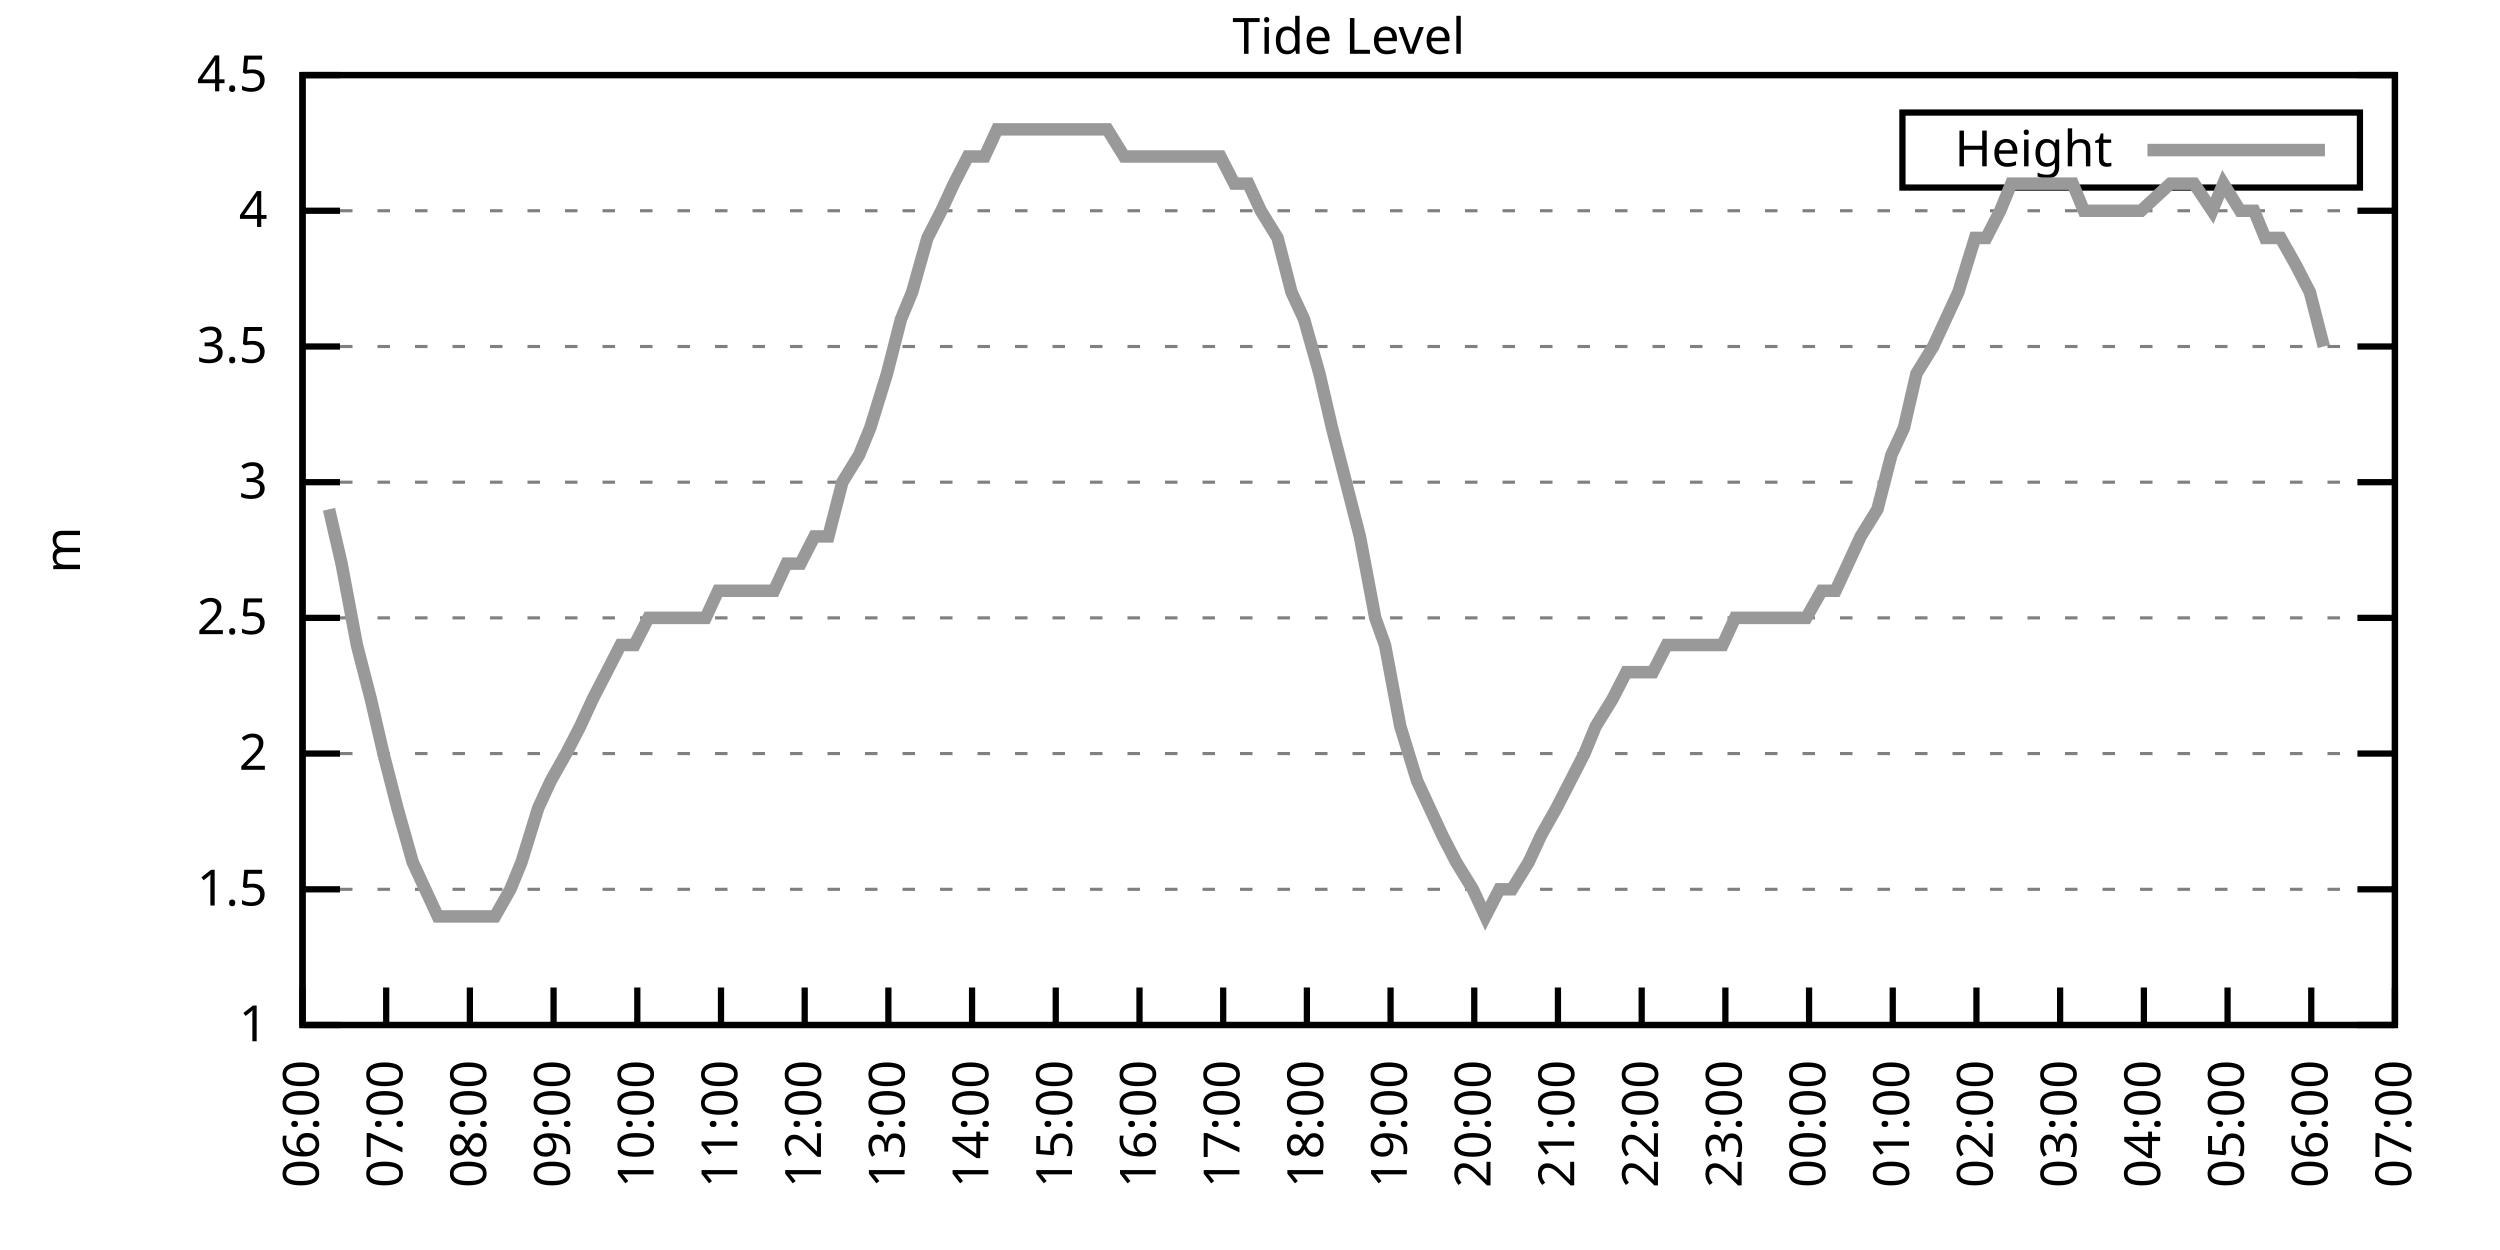
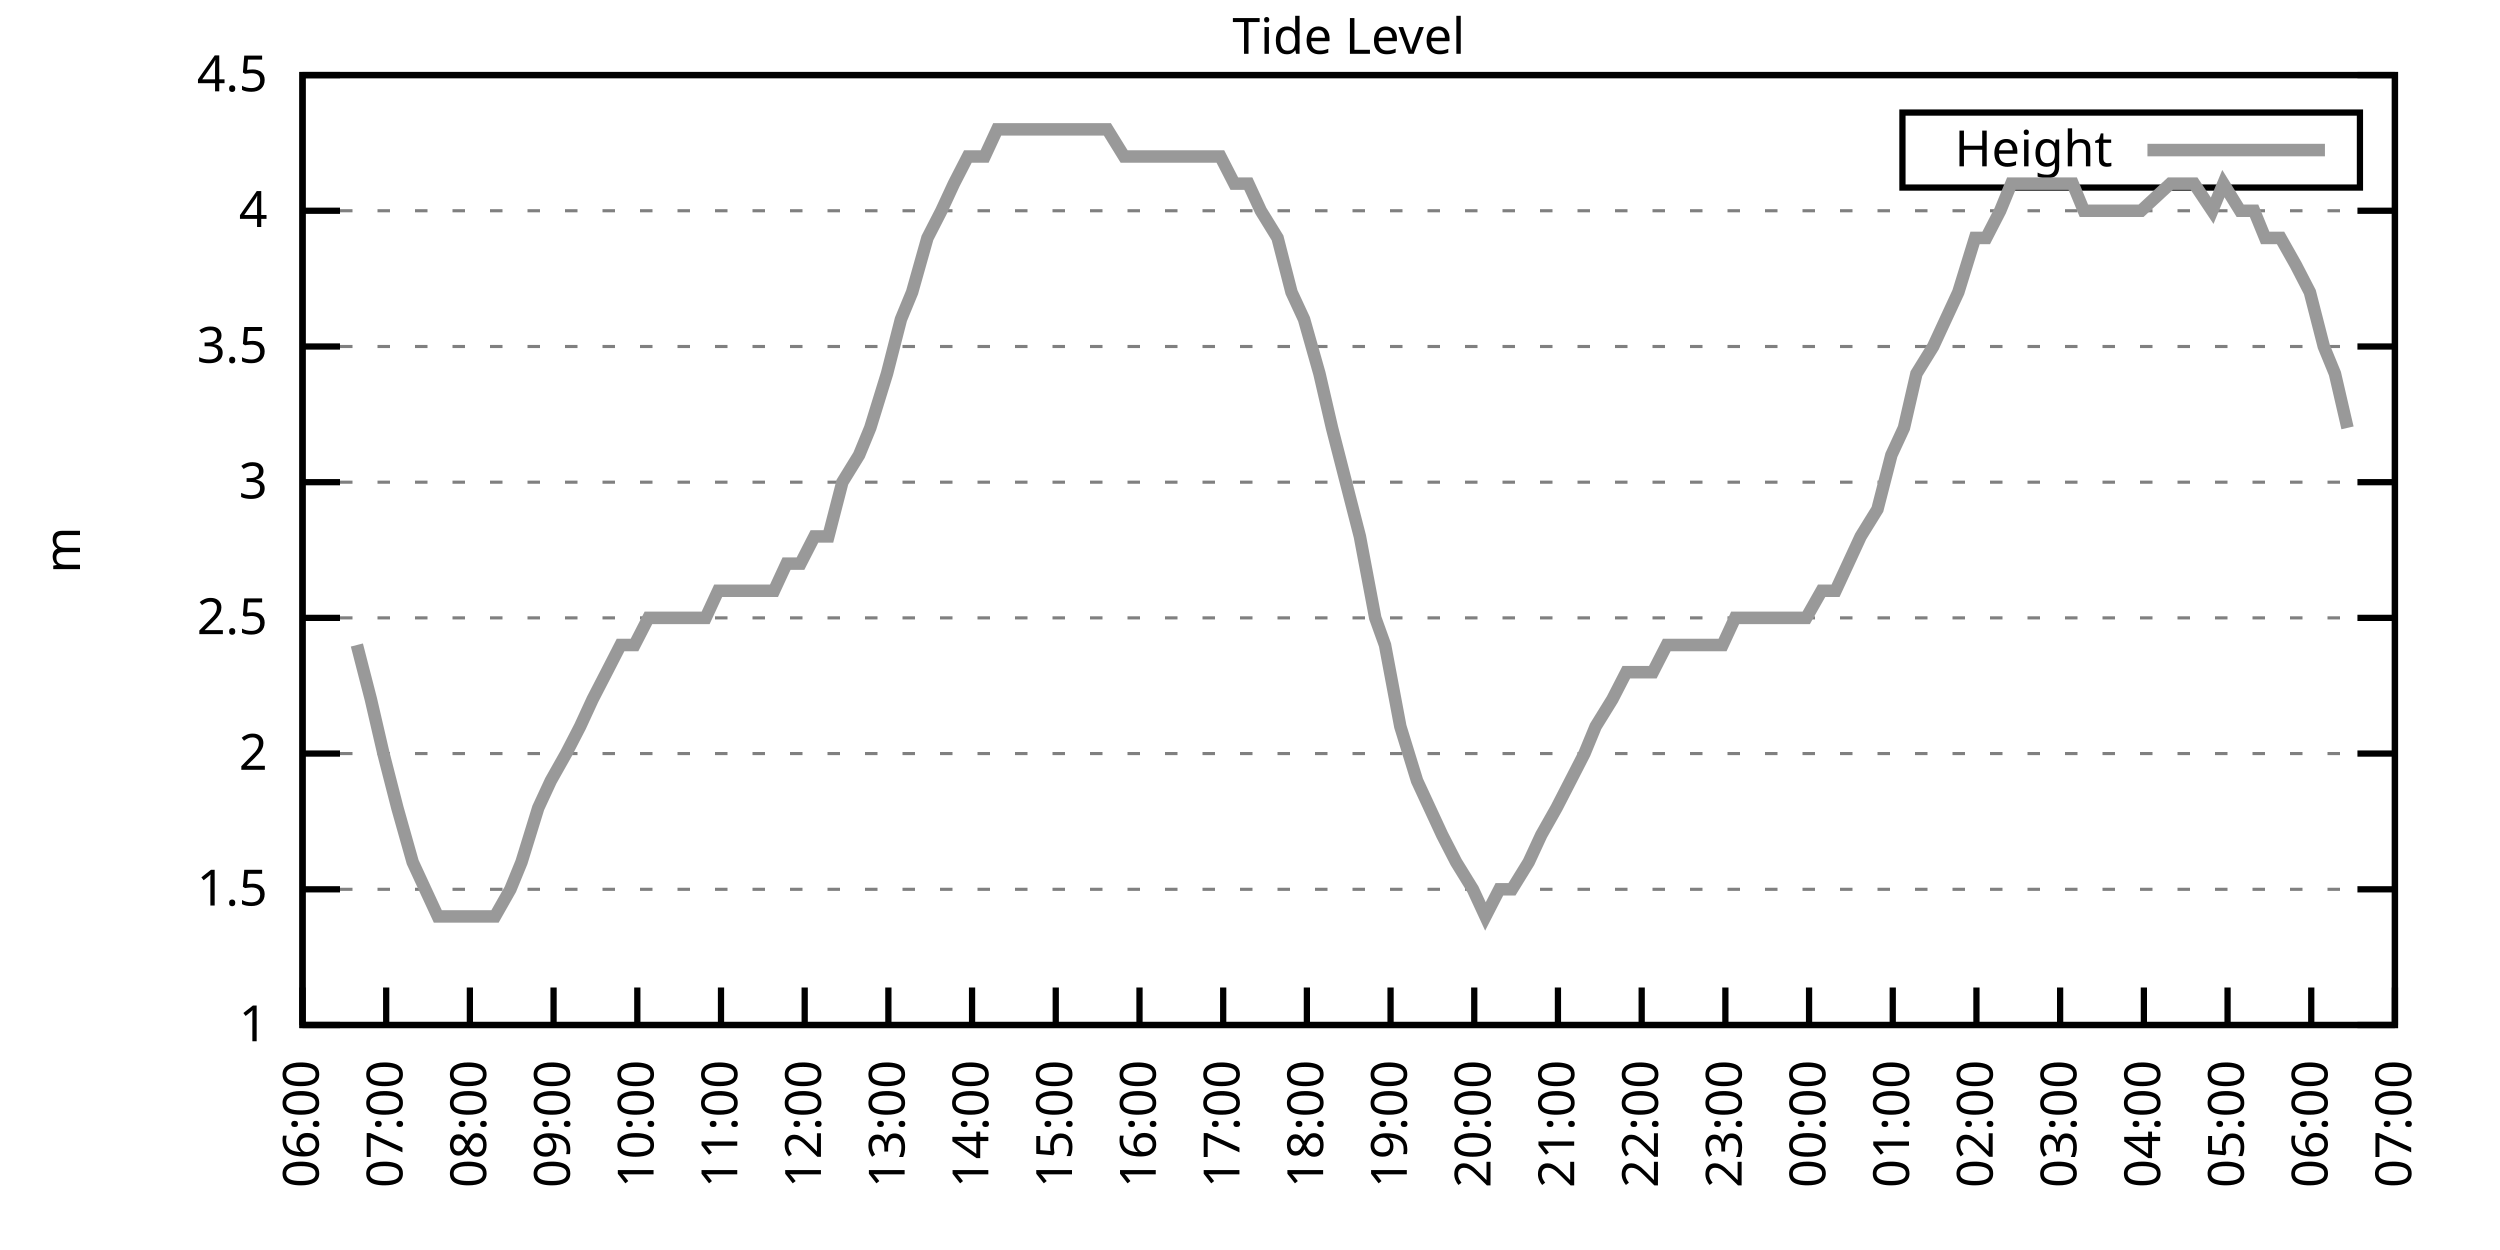
<svg xmlns="http://www.w3.org/2000/svg" xmlns:xlink="http://www.w3.org/1999/xlink" width="400" height="200" viewBox="0 0 400 200">
  <g id="gnuplot_canvas">
    <rect x="0" y="0" width="400" height="200" fill="none" />
    <defs>
      <circle id="gpDot" r="0.5" stroke-width="0.5" stroke="currentColor" />
      <path id="gpPt0" stroke-width="0.333" stroke="currentColor" d="M-1,0 h2 M0,-1 v2" />
      <path id="gpPt1" stroke-width="0.333" stroke="currentColor" d="M-1,-1 L1,1 M1,-1 L-1,1" />
      <path id="gpPt2" stroke-width="0.333" stroke="currentColor" d="M-1,0 L1,0 M0,-1 L0,1 M-1,-1 L1,1 M-1,1 L1,-1" />
      <rect id="gpPt3" stroke-width="0.333" stroke="currentColor" x="-1" y="-1" width="2" height="2" />
      <rect id="gpPt4" stroke-width="0.333" stroke="currentColor" fill="currentColor" x="-1" y="-1" width="2" height="2" />
      <circle id="gpPt5" stroke-width="0.333" stroke="currentColor" cx="0" cy="0" r="1" />
      <use xlink:href="#gpPt5" id="gpPt6" fill="currentColor" stroke="none" />
      <path id="gpPt7" stroke-width="0.333" stroke="currentColor" d="M0,-1.33 L-1.33,0.67 L1.33,0.67 z" />
      <use xlink:href="#gpPt7" id="gpPt8" fill="currentColor" stroke="none" />
      <use xlink:href="#gpPt7" id="gpPt9" stroke="currentColor" transform="rotate(180)" />
      <use xlink:href="#gpPt9" id="gpPt10" fill="currentColor" stroke="none" />
      <use xlink:href="#gpPt3" id="gpPt11" stroke="currentColor" transform="rotate(45)" />
      <use xlink:href="#gpPt11" id="gpPt12" fill="currentColor" stroke="none" />
      <path id="gpPt13" stroke-width="0.333" stroke="currentColor" d="M0,1.330 L1.265,0.411 L0.782,-1.067 L-0.782,-1.076 L-1.265,0.411 z" />
      <use xlink:href="#gpPt13" id="gpPt14" fill="currentColor" stroke="none" />
      <filter id="textbox" filterUnits="objectBoundingBox" x="0" y="0" height="1" width="1">
        <feFlood flood-color="white" flood-opacity="1" result="bgnd" />
        <feComposite in="SourceGraphic" in2="bgnd" operator="atop" />
      </filter>
      <filter id="greybox" filterUnits="objectBoundingBox" x="0" y="0" height="1" width="1">
        <feFlood flood-color="lightgrey" flood-opacity="1" result="grey" />
        <feComposite in="SourceGraphic" in2="grey" operator="atop" />
      </filter>
    </defs>
    <g fill="none" color="white" stroke="currentColor" stroke-width="1.00" stroke-linecap="butt" stroke-linejoin="miter">
</g>
    <g fill="none" color="black" stroke="currentColor" stroke-width="1.00" stroke-linecap="butt" stroke-linejoin="miter">
      <g stroke="none" shape-rendering="crispEdges">
        <polygon fill="rgb(255, 255, 255)" points="48.40,164.00 383.18,164.00 383.18,12.02 48.40,12.02 " />
      </g>
    </g>
    <g fill="none" color="black" stroke="currentColor" stroke-width="1.00" stroke-linecap="butt" stroke-linejoin="miter">
</g>
    <g fill="none" color="black" stroke="black" stroke-width="0.50" stroke-linecap="butt" stroke-linejoin="miter">
</g>
    <g fill="none" color="gray" stroke="currentColor" stroke-width="0.50" stroke-linecap="butt" stroke-linejoin="miter">
      <path stroke="gray" stroke-dasharray="2,4" class="gridline" d="M48.40,164.00 L383.19,164.00  " />
    </g>
    <g fill="none" color="gray" stroke="gray" stroke-width="1.00" stroke-linecap="butt" stroke-linejoin="miter">
</g>
    <g fill="none" color="black" stroke="currentColor" stroke-width="1.00" stroke-linecap="butt" stroke-linejoin="miter">
      <path stroke="black" d="M48.40,164.00 L54.40,164.00 M383.19,164.00 L377.19,164.00  " />
      <g transform="translate(42.80,166.60)" stroke="none" fill="black" font-family="Sans" font-size="8.00" text-anchor="end">
        <text>
          <tspan font-family="Sans"> 1</tspan>
        </text>
      </g>
    </g>
    <g fill="none" color="black" stroke="currentColor" stroke-width="1.00" stroke-linecap="butt" stroke-linejoin="miter">
</g>
    <g fill="none" color="black" stroke="black" stroke-width="0.50" stroke-linecap="butt" stroke-linejoin="miter">
</g>
    <g fill="none" color="gray" stroke="currentColor" stroke-width="0.50" stroke-linecap="butt" stroke-linejoin="miter">
      <path stroke="gray" stroke-dasharray="2,4" class="gridline" d="M48.40,142.29 L383.19,142.29  " />
    </g>
    <g fill="none" color="gray" stroke="gray" stroke-width="1.00" stroke-linecap="butt" stroke-linejoin="miter">
</g>
    <g fill="none" color="black" stroke="currentColor" stroke-width="1.00" stroke-linecap="butt" stroke-linejoin="miter">
      <path stroke="black" d="M48.40,142.29 L54.40,142.29 M383.19,142.29 L377.19,142.29  " />
      <g transform="translate(42.80,144.89)" stroke="none" fill="black" font-family="Sans" font-size="8.00" text-anchor="end">
        <text>
          <tspan font-family="Sans"> 1.5</tspan>
        </text>
      </g>
    </g>
    <g fill="none" color="black" stroke="currentColor" stroke-width="1.00" stroke-linecap="butt" stroke-linejoin="miter">
</g>
    <g fill="none" color="black" stroke="black" stroke-width="0.50" stroke-linecap="butt" stroke-linejoin="miter">
</g>
    <g fill="none" color="gray" stroke="currentColor" stroke-width="0.50" stroke-linecap="butt" stroke-linejoin="miter">
      <path stroke="gray" stroke-dasharray="2,4" class="gridline" d="M48.40,120.57 L383.19,120.57  " />
    </g>
    <g fill="none" color="gray" stroke="gray" stroke-width="1.00" stroke-linecap="butt" stroke-linejoin="miter">
</g>
    <g fill="none" color="black" stroke="currentColor" stroke-width="1.00" stroke-linecap="butt" stroke-linejoin="miter">
      <path stroke="black" d="M48.40,120.57 L54.40,120.57 M383.19,120.57 L377.19,120.57  " />
      <g transform="translate(42.80,123.17)" stroke="none" fill="black" font-family="Sans" font-size="8.00" text-anchor="end">
        <text>
          <tspan font-family="Sans"> 2</tspan>
        </text>
      </g>
    </g>
    <g fill="none" color="black" stroke="currentColor" stroke-width="1.00" stroke-linecap="butt" stroke-linejoin="miter">
</g>
    <g fill="none" color="black" stroke="black" stroke-width="0.50" stroke-linecap="butt" stroke-linejoin="miter">
</g>
    <g fill="none" color="gray" stroke="currentColor" stroke-width="0.50" stroke-linecap="butt" stroke-linejoin="miter">
      <path stroke="gray" stroke-dasharray="2,4" class="gridline" d="M48.40,98.86 L383.19,98.86  " />
    </g>
    <g fill="none" color="gray" stroke="gray" stroke-width="1.00" stroke-linecap="butt" stroke-linejoin="miter">
</g>
    <g fill="none" color="black" stroke="currentColor" stroke-width="1.00" stroke-linecap="butt" stroke-linejoin="miter">
      <path stroke="black" d="M48.40,98.86 L54.40,98.86 M383.19,98.86 L377.19,98.86  " />
      <g transform="translate(42.80,101.46)" stroke="none" fill="black" font-family="Sans" font-size="8.00" text-anchor="end">
        <text>
          <tspan font-family="Sans"> 2.5</tspan>
        </text>
      </g>
    </g>
    <g fill="none" color="black" stroke="currentColor" stroke-width="1.00" stroke-linecap="butt" stroke-linejoin="miter">
</g>
    <g fill="none" color="black" stroke="black" stroke-width="0.50" stroke-linecap="butt" stroke-linejoin="miter">
</g>
    <g fill="none" color="gray" stroke="currentColor" stroke-width="0.50" stroke-linecap="butt" stroke-linejoin="miter">
      <path stroke="gray" stroke-dasharray="2,4" class="gridline" d="M48.40,77.15 L383.19,77.15  " />
    </g>
    <g fill="none" color="gray" stroke="gray" stroke-width="1.00" stroke-linecap="butt" stroke-linejoin="miter">
</g>
    <g fill="none" color="black" stroke="currentColor" stroke-width="1.00" stroke-linecap="butt" stroke-linejoin="miter">
      <path stroke="black" d="M48.40,77.15 L54.40,77.15 M383.19,77.15 L377.19,77.15  " />
      <g transform="translate(42.80,79.75)" stroke="none" fill="black" font-family="Sans" font-size="8.00" text-anchor="end">
        <text>
          <tspan font-family="Sans"> 3</tspan>
        </text>
      </g>
    </g>
    <g fill="none" color="black" stroke="currentColor" stroke-width="1.00" stroke-linecap="butt" stroke-linejoin="miter">
</g>
    <g fill="none" color="black" stroke="black" stroke-width="0.50" stroke-linecap="butt" stroke-linejoin="miter">
</g>
    <g fill="none" color="gray" stroke="currentColor" stroke-width="0.50" stroke-linecap="butt" stroke-linejoin="miter">
      <path stroke="gray" stroke-dasharray="2,4" class="gridline" d="M48.40,55.44 L383.19,55.44  " />
    </g>
    <g fill="none" color="gray" stroke="gray" stroke-width="1.00" stroke-linecap="butt" stroke-linejoin="miter">
</g>
    <g fill="none" color="black" stroke="currentColor" stroke-width="1.00" stroke-linecap="butt" stroke-linejoin="miter">
      <path stroke="black" d="M48.40,55.44 L54.40,55.44 M383.19,55.44 L377.19,55.44  " />
      <g transform="translate(42.80,58.04)" stroke="none" fill="black" font-family="Sans" font-size="8.00" text-anchor="end">
        <text>
          <tspan font-family="Sans"> 3.5</tspan>
        </text>
      </g>
    </g>
    <g fill="none" color="black" stroke="currentColor" stroke-width="1.00" stroke-linecap="butt" stroke-linejoin="miter">
</g>
    <g fill="none" color="black" stroke="black" stroke-width="0.50" stroke-linecap="butt" stroke-linejoin="miter">
</g>
    <g fill="none" color="gray" stroke="currentColor" stroke-width="0.50" stroke-linecap="butt" stroke-linejoin="miter">
      <path stroke="gray" stroke-dasharray="2,4" class="gridline" d="M48.40,33.72 L383.19,33.72  " />
    </g>
    <g fill="none" color="gray" stroke="gray" stroke-width="1.00" stroke-linecap="butt" stroke-linejoin="miter">
</g>
    <g fill="none" color="black" stroke="currentColor" stroke-width="1.00" stroke-linecap="butt" stroke-linejoin="miter">
      <path stroke="black" d="M48.40,33.72 L54.40,33.72 M383.19,33.72 L377.19,33.72  " />
      <g transform="translate(42.80,36.32)" stroke="none" fill="black" font-family="Sans" font-size="8.00" text-anchor="end">
        <text>
          <tspan font-family="Sans"> 4</tspan>
        </text>
      </g>
    </g>
    <g fill="none" color="black" stroke="currentColor" stroke-width="1.00" stroke-linecap="butt" stroke-linejoin="miter">
</g>
    <g fill="none" color="black" stroke="black" stroke-width="0.50" stroke-linecap="butt" stroke-linejoin="miter">
</g>
    <g fill="none" color="gray" stroke="currentColor" stroke-width="0.50" stroke-linecap="butt" stroke-linejoin="miter">
      <path stroke="gray" stroke-dasharray="2,4" class="gridline" d="M48.40,12.01 L383.19,12.01  " />
    </g>
    <g fill="none" color="gray" stroke="gray" stroke-width="1.00" stroke-linecap="butt" stroke-linejoin="miter">
</g>
    <g fill="none" color="black" stroke="currentColor" stroke-width="1.00" stroke-linecap="butt" stroke-linejoin="miter">
      <path stroke="black" d="M48.40,12.01 L54.40,12.01 M383.19,12.01 L377.19,12.01  " />
      <g transform="translate(42.80,14.61)" stroke="none" fill="black" font-family="Sans" font-size="8.00" text-anchor="end">
        <text>
          <tspan font-family="Sans"> 4.5</tspan>
        </text>
      </g>
    </g>
    <g fill="none" color="black" stroke="currentColor" stroke-width="1.00" stroke-linecap="butt" stroke-linejoin="miter">
      <path stroke="black" d="M48.40,164.00 L48.40,158.00  " />
      <g transform="translate(51.00,169.60) rotate(270.00)" stroke="none" fill="black" font-family="Sans" font-size="8.00" text-anchor="end">
        <text>
          <tspan font-family="Sans">06:00</tspan>
        </text>
      </g>
    </g>
    <g fill="none" color="black" stroke="currentColor" stroke-width="1.00" stroke-linecap="butt" stroke-linejoin="miter">
      <path stroke="black" d="M61.79,164.00 L61.79,158.00  " />
      <g transform="translate(64.39,169.60) rotate(270.00)" stroke="none" fill="black" font-family="Sans" font-size="8.00" text-anchor="end">
        <text>
          <tspan font-family="Sans">07:00</tspan>
        </text>
      </g>
    </g>
    <g fill="none" color="black" stroke="currentColor" stroke-width="1.00" stroke-linecap="butt" stroke-linejoin="miter">
      <path stroke="black" d="M75.18,164.00 L75.18,158.00  " />
      <g transform="translate(77.78,169.60) rotate(270.00)" stroke="none" fill="black" font-family="Sans" font-size="8.00" text-anchor="end">
        <text>
          <tspan font-family="Sans">08:00</tspan>
        </text>
      </g>
    </g>
    <g fill="none" color="black" stroke="currentColor" stroke-width="1.00" stroke-linecap="butt" stroke-linejoin="miter">
      <path stroke="black" d="M88.57,164.00 L88.57,158.00  " />
      <g transform="translate(91.17,169.60) rotate(270.00)" stroke="none" fill="black" font-family="Sans" font-size="8.00" text-anchor="end">
        <text>
          <tspan font-family="Sans">09:00</tspan>
        </text>
      </g>
    </g>
    <g fill="none" color="black" stroke="currentColor" stroke-width="1.00" stroke-linecap="butt" stroke-linejoin="miter">
      <path stroke="black" d="M101.97,164.00 L101.97,158.00  " />
      <g transform="translate(104.57,169.60) rotate(270.00)" stroke="none" fill="black" font-family="Sans" font-size="8.00" text-anchor="end">
        <text>
          <tspan font-family="Sans">10:00</tspan>
        </text>
      </g>
    </g>
    <g fill="none" color="black" stroke="currentColor" stroke-width="1.00" stroke-linecap="butt" stroke-linejoin="miter">
      <path stroke="black" d="M115.36,164.00 L115.36,158.00  " />
      <g transform="translate(117.96,169.60) rotate(270.00)" stroke="none" fill="black" font-family="Sans" font-size="8.00" text-anchor="end">
        <text>
          <tspan font-family="Sans">11:00</tspan>
        </text>
      </g>
    </g>
    <g fill="none" color="black" stroke="currentColor" stroke-width="1.00" stroke-linecap="butt" stroke-linejoin="miter">
      <path stroke="black" d="M128.75,164.00 L128.75,158.00  " />
      <g transform="translate(131.35,169.60) rotate(270.00)" stroke="none" fill="black" font-family="Sans" font-size="8.00" text-anchor="end">
        <text>
          <tspan font-family="Sans">12:00</tspan>
        </text>
      </g>
    </g>
    <g fill="none" color="black" stroke="currentColor" stroke-width="1.00" stroke-linecap="butt" stroke-linejoin="miter">
      <path stroke="black" d="M142.14,164.00 L142.14,158.00  " />
      <g transform="translate(144.74,169.60) rotate(270.00)" stroke="none" fill="black" font-family="Sans" font-size="8.00" text-anchor="end">
        <text>
          <tspan font-family="Sans">13:00</tspan>
        </text>
      </g>
    </g>
    <g fill="none" color="black" stroke="currentColor" stroke-width="1.00" stroke-linecap="butt" stroke-linejoin="miter">
      <path stroke="black" d="M155.53,164.00 L155.53,158.00  " />
      <g transform="translate(158.13,169.60) rotate(270.00)" stroke="none" fill="black" font-family="Sans" font-size="8.00" text-anchor="end">
        <text>
          <tspan font-family="Sans">14:00</tspan>
        </text>
      </g>
    </g>
    <g fill="none" color="black" stroke="currentColor" stroke-width="1.00" stroke-linecap="butt" stroke-linejoin="miter">
      <path stroke="black" d="M168.92,164.00 L168.92,158.00  " />
      <g transform="translate(171.52,169.60) rotate(270.00)" stroke="none" fill="black" font-family="Sans" font-size="8.00" text-anchor="end">
        <text>
          <tspan font-family="Sans">15:00</tspan>
        </text>
      </g>
    </g>
    <g fill="none" color="black" stroke="currentColor" stroke-width="1.00" stroke-linecap="butt" stroke-linejoin="miter">
      <path stroke="black" d="M182.32,164.00 L182.32,158.00  " />
      <g transform="translate(184.92,169.60) rotate(270.00)" stroke="none" fill="black" font-family="Sans" font-size="8.00" text-anchor="end">
        <text>
          <tspan font-family="Sans">16:00</tspan>
        </text>
      </g>
    </g>
    <g fill="none" color="black" stroke="currentColor" stroke-width="1.00" stroke-linecap="butt" stroke-linejoin="miter">
      <path stroke="black" d="M195.71,164.00 L195.71,158.00  " />
      <g transform="translate(198.31,169.60) rotate(270.00)" stroke="none" fill="black" font-family="Sans" font-size="8.00" text-anchor="end">
        <text>
          <tspan font-family="Sans">17:00</tspan>
        </text>
      </g>
    </g>
    <g fill="none" color="black" stroke="currentColor" stroke-width="1.00" stroke-linecap="butt" stroke-linejoin="miter">
      <path stroke="black" d="M209.10,164.00 L209.10,158.00  " />
      <g transform="translate(211.70,169.60) rotate(270.00)" stroke="none" fill="black" font-family="Sans" font-size="8.00" text-anchor="end">
        <text>
          <tspan font-family="Sans">18:00</tspan>
        </text>
      </g>
    </g>
    <g fill="none" color="black" stroke="currentColor" stroke-width="1.00" stroke-linecap="butt" stroke-linejoin="miter">
      <path stroke="black" d="M222.49,164.00 L222.49,158.00  " />
      <g transform="translate(225.09,169.60) rotate(270.00)" stroke="none" fill="black" font-family="Sans" font-size="8.00" text-anchor="end">
        <text>
          <tspan font-family="Sans">19:00</tspan>
        </text>
      </g>
    </g>
    <g fill="none" color="black" stroke="currentColor" stroke-width="1.00" stroke-linecap="butt" stroke-linejoin="miter">
      <path stroke="black" d="M235.88,164.00 L235.88,158.00  " />
      <g transform="translate(238.48,169.60) rotate(270.00)" stroke="none" fill="black" font-family="Sans" font-size="8.00" text-anchor="end">
        <text>
          <tspan font-family="Sans">20:00</tspan>
        </text>
      </g>
    </g>
    <g fill="none" color="black" stroke="currentColor" stroke-width="1.00" stroke-linecap="butt" stroke-linejoin="miter">
      <path stroke="black" d="M249.27,164.00 L249.27,158.00  " />
      <g transform="translate(251.87,169.60) rotate(270.00)" stroke="none" fill="black" font-family="Sans" font-size="8.00" text-anchor="end">
        <text>
          <tspan font-family="Sans">21:00</tspan>
        </text>
      </g>
    </g>
    <g fill="none" color="black" stroke="currentColor" stroke-width="1.00" stroke-linecap="butt" stroke-linejoin="miter">
      <path stroke="black" d="M262.67,164.00 L262.67,158.00  " />
      <g transform="translate(265.27,169.60) rotate(270.00)" stroke="none" fill="black" font-family="Sans" font-size="8.00" text-anchor="end">
        <text>
          <tspan font-family="Sans">22:00</tspan>
        </text>
      </g>
    </g>
    <g fill="none" color="black" stroke="currentColor" stroke-width="1.00" stroke-linecap="butt" stroke-linejoin="miter">
      <path stroke="black" d="M276.06,164.00 L276.06,158.00  " />
      <g transform="translate(278.66,169.60) rotate(270.00)" stroke="none" fill="black" font-family="Sans" font-size="8.00" text-anchor="end">
        <text>
          <tspan font-family="Sans">23:00</tspan>
        </text>
      </g>
    </g>
    <g fill="none" color="black" stroke="currentColor" stroke-width="1.00" stroke-linecap="butt" stroke-linejoin="miter">
      <path stroke="black" d="M289.45,164.00 L289.45,158.00  " />
      <g transform="translate(292.05,169.60) rotate(270.00)" stroke="none" fill="black" font-family="Sans" font-size="8.00" text-anchor="end">
        <text>
          <tspan font-family="Sans">00:00</tspan>
        </text>
      </g>
    </g>
    <g fill="none" color="black" stroke="currentColor" stroke-width="1.00" stroke-linecap="butt" stroke-linejoin="miter">
      <path stroke="black" d="M302.84,164.00 L302.84,158.00  " />
      <g transform="translate(305.44,169.60) rotate(270.00)" stroke="none" fill="black" font-family="Sans" font-size="8.00" text-anchor="end">
        <text>
          <tspan font-family="Sans">01:00</tspan>
        </text>
      </g>
    </g>
    <g fill="none" color="black" stroke="currentColor" stroke-width="1.00" stroke-linecap="butt" stroke-linejoin="miter">
      <path stroke="black" d="M316.23,164.00 L316.23,158.00  " />
      <g transform="translate(318.83,169.60) rotate(270.00)" stroke="none" fill="black" font-family="Sans" font-size="8.00" text-anchor="end">
        <text>
          <tspan font-family="Sans">02:00</tspan>
        </text>
      </g>
    </g>
    <g fill="none" color="black" stroke="currentColor" stroke-width="1.00" stroke-linecap="butt" stroke-linejoin="miter">
      <path stroke="black" d="M329.62,164.00 L329.62,158.00  " />
      <g transform="translate(332.22,169.60) rotate(270.00)" stroke="none" fill="black" font-family="Sans" font-size="8.00" text-anchor="end">
        <text>
          <tspan font-family="Sans">03:00</tspan>
        </text>
      </g>
    </g>
    <g fill="none" color="black" stroke="currentColor" stroke-width="1.00" stroke-linecap="butt" stroke-linejoin="miter">
      <path stroke="black" d="M343.02,164.00 L343.02,158.00  " />
      <g transform="translate(345.62,169.60) rotate(270.00)" stroke="none" fill="black" font-family="Sans" font-size="8.00" text-anchor="end">
        <text>
          <tspan font-family="Sans">04:00</tspan>
        </text>
      </g>
    </g>
    <g fill="none" color="black" stroke="currentColor" stroke-width="1.00" stroke-linecap="butt" stroke-linejoin="miter">
      <path stroke="black" d="M356.41,164.00 L356.41,158.00  " />
      <g transform="translate(359.01,169.60) rotate(270.00)" stroke="none" fill="black" font-family="Sans" font-size="8.00" text-anchor="end">
        <text>
          <tspan font-family="Sans">05:00</tspan>
        </text>
      </g>
    </g>
    <g fill="none" color="black" stroke="currentColor" stroke-width="1.00" stroke-linecap="butt" stroke-linejoin="miter">
      <path stroke="black" d="M369.80,164.00 L369.80,158.00  " />
      <g transform="translate(372.40,169.60) rotate(270.00)" stroke="none" fill="black" font-family="Sans" font-size="8.00" text-anchor="end">
        <text>
          <tspan font-family="Sans">06:00</tspan>
        </text>
      </g>
    </g>
    <g fill="none" color="black" stroke="currentColor" stroke-width="1.00" stroke-linecap="butt" stroke-linejoin="miter">
      <path stroke="black" d="M383.19,164.00 L383.19,158.00  " />
      <g transform="translate(385.79,169.60) rotate(270.00)" stroke="none" fill="black" font-family="Sans" font-size="8.00" text-anchor="end">
        <text>
          <tspan font-family="Sans">07:00</tspan>
        </text>
      </g>
    </g>
    <g fill="none" color="black" stroke="currentColor" stroke-width="1.00" stroke-linecap="butt" stroke-linejoin="miter">
</g>
    <g fill="none" color="black" stroke="currentColor" stroke-width="1.00" stroke-linecap="butt" stroke-linejoin="miter">
      <path stroke="black" d="M48.40,12.01 L48.40,164.00 L383.19,164.00 L383.19,12.01 L48.40,12.01 Z  " />
    </g>
    <g fill="none" color="black" stroke="currentColor" stroke-width="1.00" stroke-linecap="butt" stroke-linejoin="miter">
</g>
    <g fill="none" color="black" stroke="currentColor" stroke-width="1.00" stroke-linecap="butt" stroke-linejoin="miter">
      <path stroke="black" d="M304.39,30.01 L304.39,18.01 L377.59,18.01 L377.59,30.01 L304.39,30.01 Z  " />
    </g>
    <g id="Tide_level_plot_1">
      <g fill="none" color="white" stroke="black" stroke-width="2.00" stroke-linecap="butt" stroke-linejoin="miter">
</g>
      <g fill="none" color="black" stroke="currentColor" stroke-width="2.00" stroke-linecap="butt" stroke-linejoin="miter">
        <g transform="translate(337.99,26.61)" stroke="none" fill="black" font-family="Sans" font-size="8.00" text-anchor="end">
          <text>
            <tspan font-family="Sans">Height</tspan>
          </text>
        </g>
      </g>
      <g fill="none" color="black" stroke="currentColor" stroke-width="2.00" stroke-linecap="butt" stroke-linejoin="miter">
-         <path stroke="rgb(153, 153, 153)" d="M343.59,24.01 L371.99,24.01 M52.64,81.49 L54.65,90.18 L57.10,103.20 L59.34,111.89 L61.35,120.57 L63.58,129.26   L66.03,137.94 L68.04,142.29 L70.05,146.63 L72.50,146.63 L74.74,146.63 L76.75,146.63 L79.20,146.63 L81.66,142.29   L83.44,137.94 L86.12,129.26 L88.13,124.92 L90.58,120.57 L92.82,116.23 L94.82,111.89 L97.06,107.55 L99.29,103.20   L101.52,103.20 L103.75,98.86 L106.21,98.86 L108.44,98.86 L110.67,98.86 L112.90,98.86 L114.91,94.52 L117.37,94.52   L119.60,94.52 L121.83,94.52 L123.84,94.52 L125.85,90.18 L128.08,90.18 L130.31,85.83 L132.54,85.83 L134.78,77.15   L137.45,72.81 L139.24,68.46 L141.92,59.78 L144.15,51.09 L145.94,46.75 L148.39,38.07 L150.62,33.72 L152.63,29.38   L154.86,25.04 L157.54,25.04 L159.55,20.70 L162.01,20.70 L164.01,20.70 L166.25,20.70 L168.48,20.70 L170.93,20.70   L173.17,20.70 L175.40,20.70 L177.18,20.70 L179.86,25.04 L182.09,25.04 L184.32,25.04 L186.56,25.04 L188.79,25.04   L190.57,25.04 L193.25,25.04 L195.26,25.04 L197.49,29.38 L199.73,29.38 L201.73,33.72 L204.41,38.07 L206.64,46.75   L208.65,51.09 L211.11,59.78 L213.12,68.46 L215.35,77.15 L217.58,85.83 L220.04,98.86 L221.60,103.20 L224.05,116.23   L226.73,124.92 L228.74,129.26 L230.75,133.60 L232.98,137.94 L235.66,142.29 L237.67,146.63 L239.90,142.29 L241.91,142.29   L244.59,137.94 L246.60,133.60 L249.05,129.26 L251.28,124.92 L253.51,120.57 L255.30,116.23 L257.98,111.89 L260.21,107.55   L262.44,107.55 L264.45,107.55 L266.68,103.20 L268.69,103.20 L271.37,103.20 L273.38,103.20 L275.61,103.20 L277.62,98.86   L280.07,98.86 L282.53,98.86 L284.54,98.86 L286.77,98.86 L289.00,98.86 L291.46,94.52 L293.69,94.52 L295.70,90.18   L297.71,85.83 L300.39,81.49 L302.62,72.81 L304.63,68.46 L306.63,59.78 L309.31,55.44 L311.32,51.09 L313.33,46.75   L316.01,38.07 L317.79,38.07 L320.03,33.72 L321.81,29.38 L324.94,29.38 L326.95,29.38 L328.73,29.38 L331.63,29.38   L333.42,33.72 L335.43,33.72 L338.33,33.72 L339.89,33.72 L342.57,33.72 L347.26,29.38 L349.26,29.38 L351.05,29.38   L353.95,33.72 L355.74,29.38 L358.42,33.72 L360.65,33.72 L362.43,38.07 L364.89,38.07 L367.34,42.41 L369.58,46.75   L371.81,55.44  " />
+         <path stroke="rgb(153, 153, 153)" d="M343.59,24.01 L371.99,24.01 M57.10,103.20 L59.34,111.89 L61.35,120.57 L63.58,129.26 L66.03,137.94 L68.04,142.29   L70.05,146.63 L72.50,146.63 L74.74,146.63 L76.75,146.63 L79.20,146.63 L81.66,142.29 L83.44,137.94 L86.12,129.26   L88.13,124.92 L90.58,120.57 L92.82,116.23 L94.82,111.89 L97.06,107.55 L99.29,103.20 L101.52,103.20 L103.75,98.86   L106.21,98.86 L108.44,98.86 L110.67,98.86 L112.90,98.86 L114.91,94.52 L117.37,94.52 L119.60,94.52 L121.83,94.52   L123.84,94.52 L125.85,90.18 L128.08,90.18 L130.31,85.83 L132.54,85.83 L134.78,77.15 L137.45,72.81 L139.24,68.46   L141.92,59.78 L144.15,51.09 L145.94,46.75 L148.39,38.07 L150.62,33.72 L152.63,29.38 L154.86,25.04 L157.54,25.04   L159.55,20.70 L162.01,20.70 L164.01,20.70 L166.25,20.70 L168.48,20.70 L170.93,20.70 L173.17,20.70 L175.40,20.70   L177.18,20.70 L179.86,25.04 L182.09,25.04 L184.32,25.04 L186.56,25.04 L188.79,25.04 L190.57,25.04 L193.25,25.04   L195.26,25.04 L197.49,29.38 L199.73,29.38 L201.73,33.72 L204.41,38.07 L206.64,46.75 L208.65,51.09 L211.11,59.78   L213.12,68.46 L215.35,77.15 L217.58,85.83 L220.04,98.86 L221.60,103.20 L224.05,116.23 L226.73,124.92 L228.74,129.26   L230.75,133.60 L232.98,137.94 L235.66,142.29 L237.67,146.63 L239.90,142.29 L241.91,142.29 L244.59,137.94 L246.60,133.60   L249.05,129.26 L251.28,124.92 L253.51,120.57 L255.30,116.23 L257.98,111.89 L260.21,107.55 L262.44,107.55 L264.45,107.55   L266.68,103.20 L268.69,103.20 L271.37,103.20 L273.38,103.20 L275.61,103.20 L277.62,98.86 L280.07,98.86 L282.53,98.86   L284.54,98.86 L286.77,98.86 L289.00,98.86 L291.46,94.52 L293.69,94.52 L295.70,90.18 L297.71,85.83 L300.39,81.49   L302.62,72.81 L304.63,68.46 L306.63,59.78 L309.31,55.44 L311.32,51.09 L313.33,46.75 L316.01,38.07 L317.79,38.07   L320.03,33.72 L321.81,29.38 L324.94,29.38 L326.95,29.38 L328.73,29.38 L331.63,29.38 L333.42,33.72 L335.43,33.72   L338.33,33.72 L339.89,33.72 L342.57,33.72 L347.26,29.38 L349.26,29.38 L351.05,29.38 L353.95,33.72 L355.74,29.38   L358.42,33.72 L360.65,33.72 L362.43,38.07 L364.89,38.07 L367.34,42.41 L369.58,46.75 L371.81,55.44 L373.59,59.78   L375.60,68.46  " />
      </g>
    </g>
    <g fill="none" color="black" stroke="currentColor" stroke-width="2.00" stroke-linecap="butt" stroke-linejoin="miter">
</g>
    <g fill="none" color="black" stroke="black" stroke-width="1.00" stroke-linecap="butt" stroke-linejoin="miter">
</g>
    <g fill="none" color="black" stroke="currentColor" stroke-width="1.00" stroke-linecap="butt" stroke-linejoin="miter">
      <path stroke="black" d="M48.40,12.01 L48.40,164.00 L383.19,164.00 L383.19,12.01 L48.40,12.01 Z  " />
      <g transform="translate(12.80,88.01) rotate(270.00)" stroke="none" fill="black" font-family="Sans" font-size="8.00" text-anchor="middle">
        <text>
          <tspan font-family="Sans">m</tspan>
        </text>
      </g>
    </g>
    <g fill="none" color="black" stroke="currentColor" stroke-width="1.00" stroke-linecap="butt" stroke-linejoin="miter">
</g>
    <g fill="none" color="black" stroke="currentColor" stroke-width="1.00" stroke-linecap="butt" stroke-linejoin="miter">
      <g transform="translate(215.79,8.61)" stroke="none" fill="black" font-family="Sans" font-size="8.00" text-anchor="middle">
        <text>
          <tspan font-family="Sans">Tide Level</tspan>
        </text>
      </g>
    </g>
    <g fill="none" color="black" stroke="currentColor" stroke-width="1.00" stroke-linecap="butt" stroke-linejoin="miter">
</g>
  </g>
</svg>
